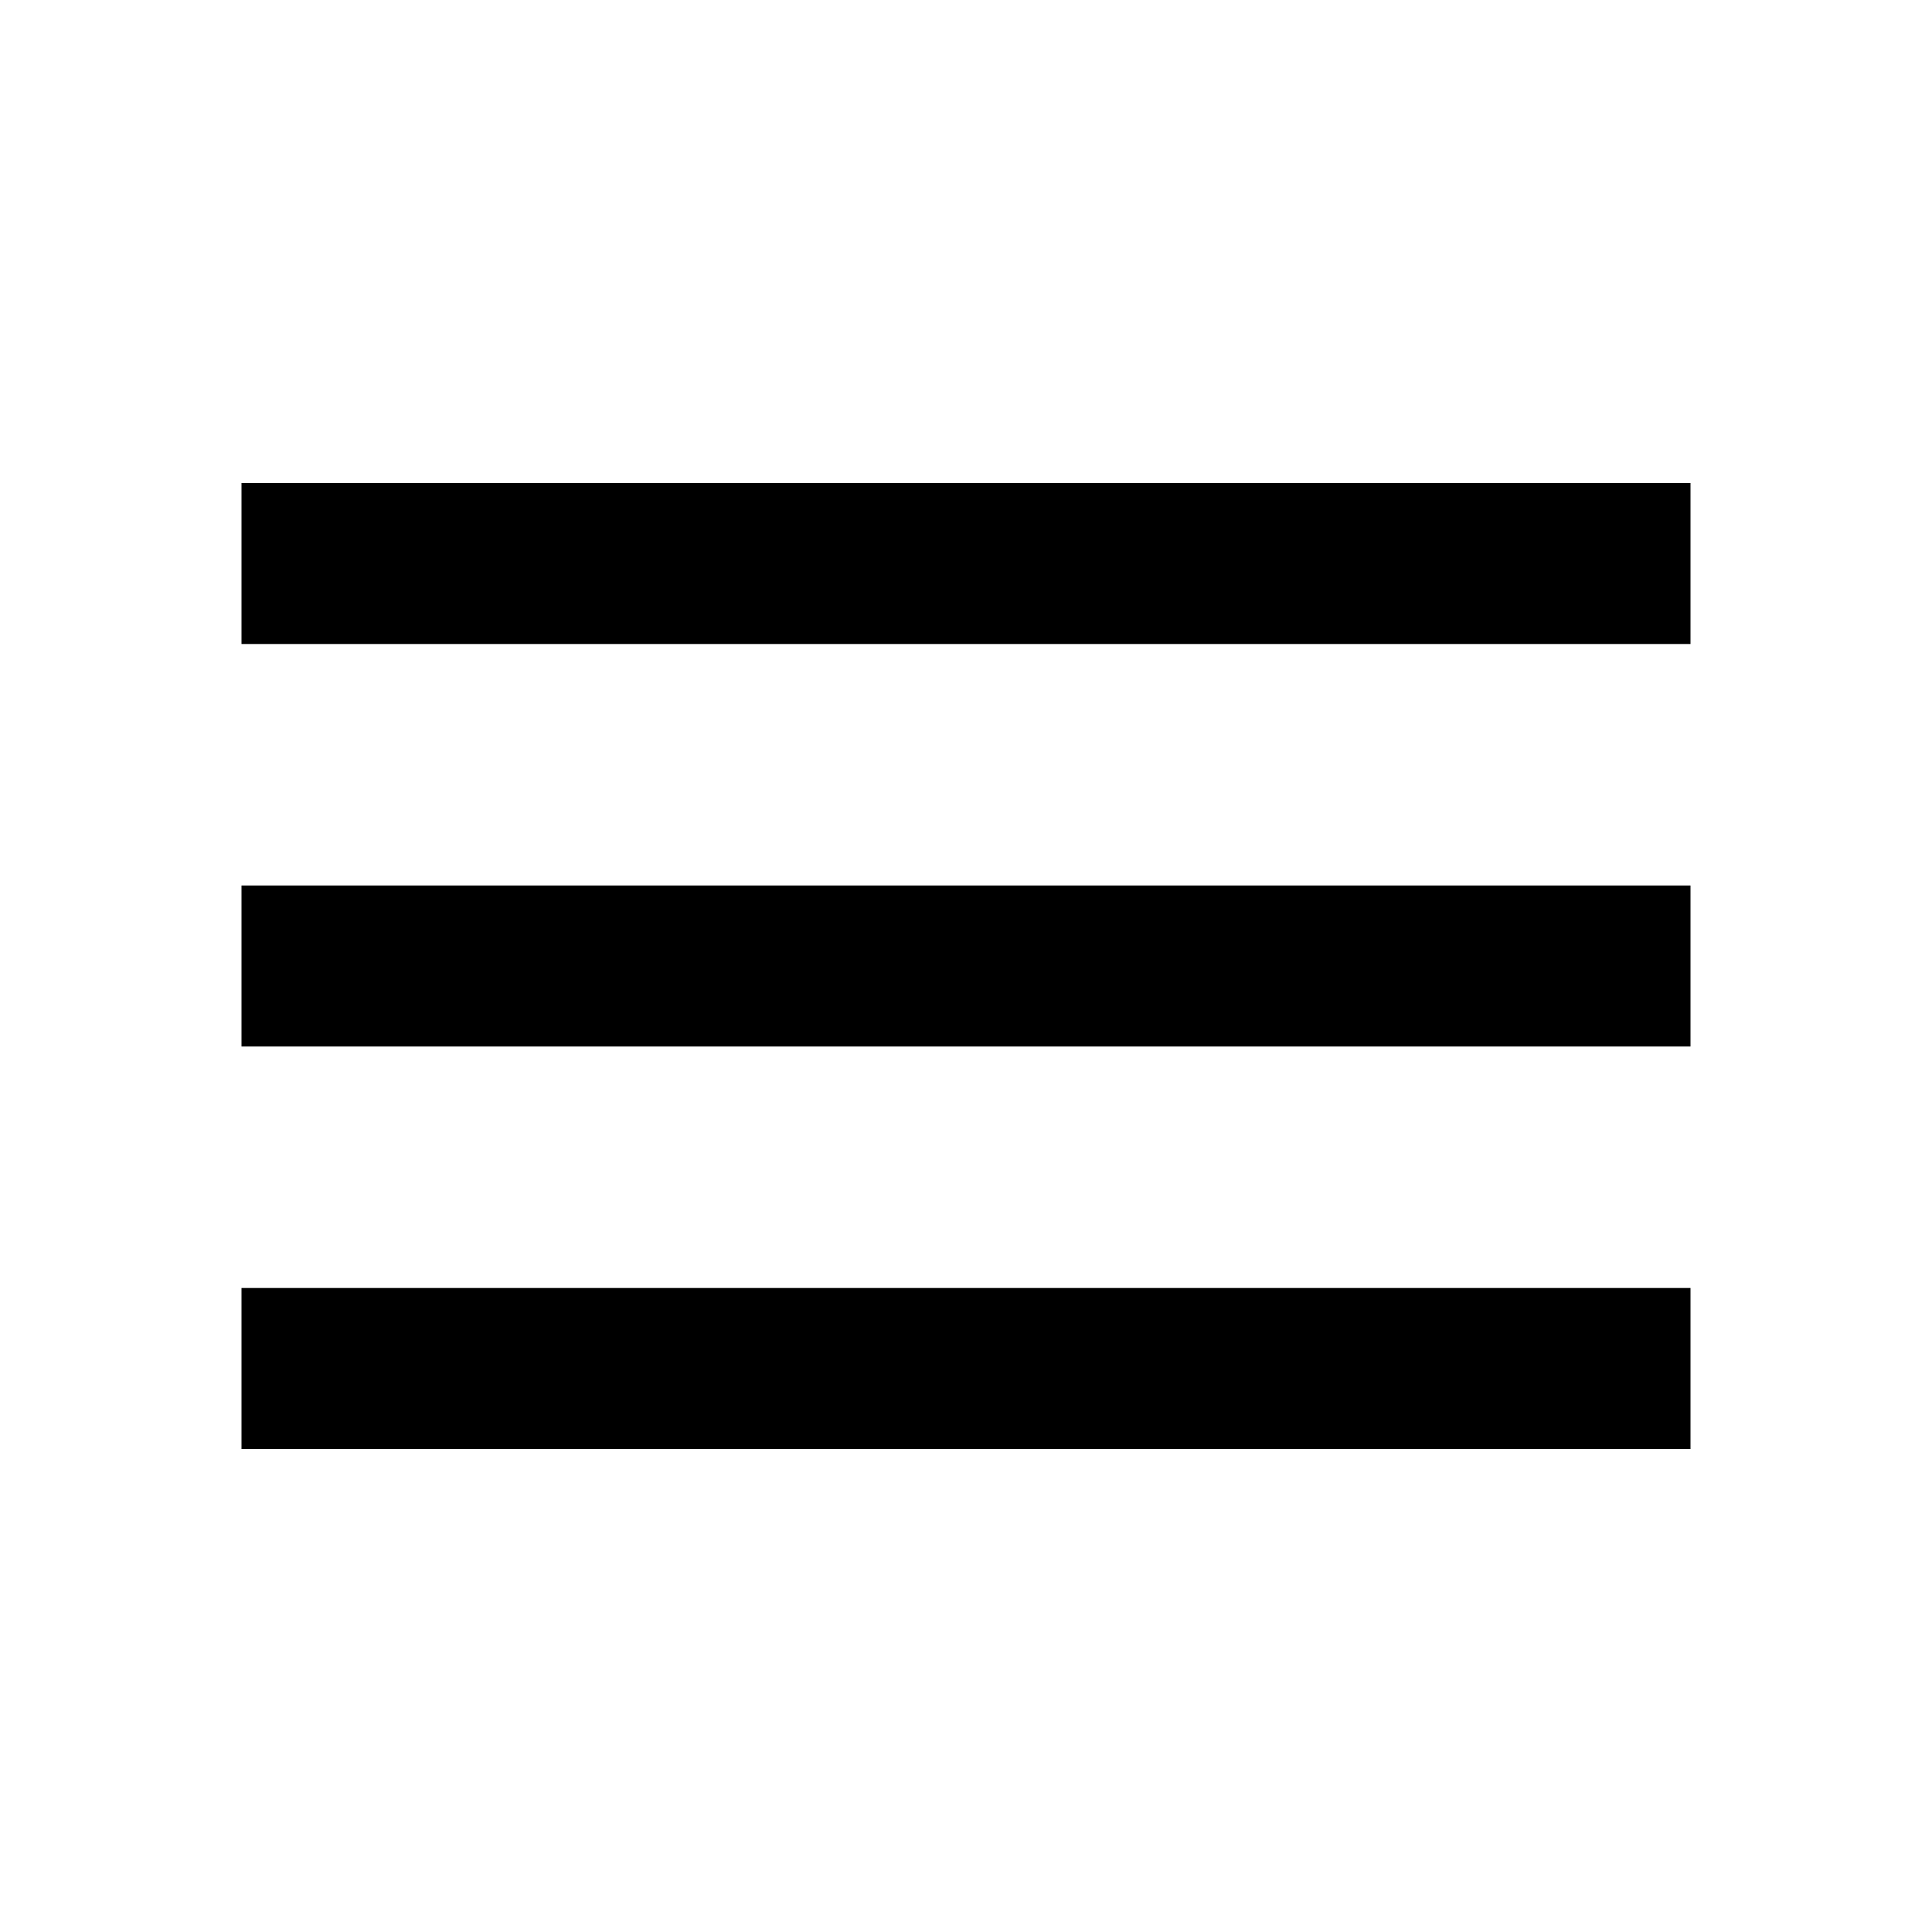
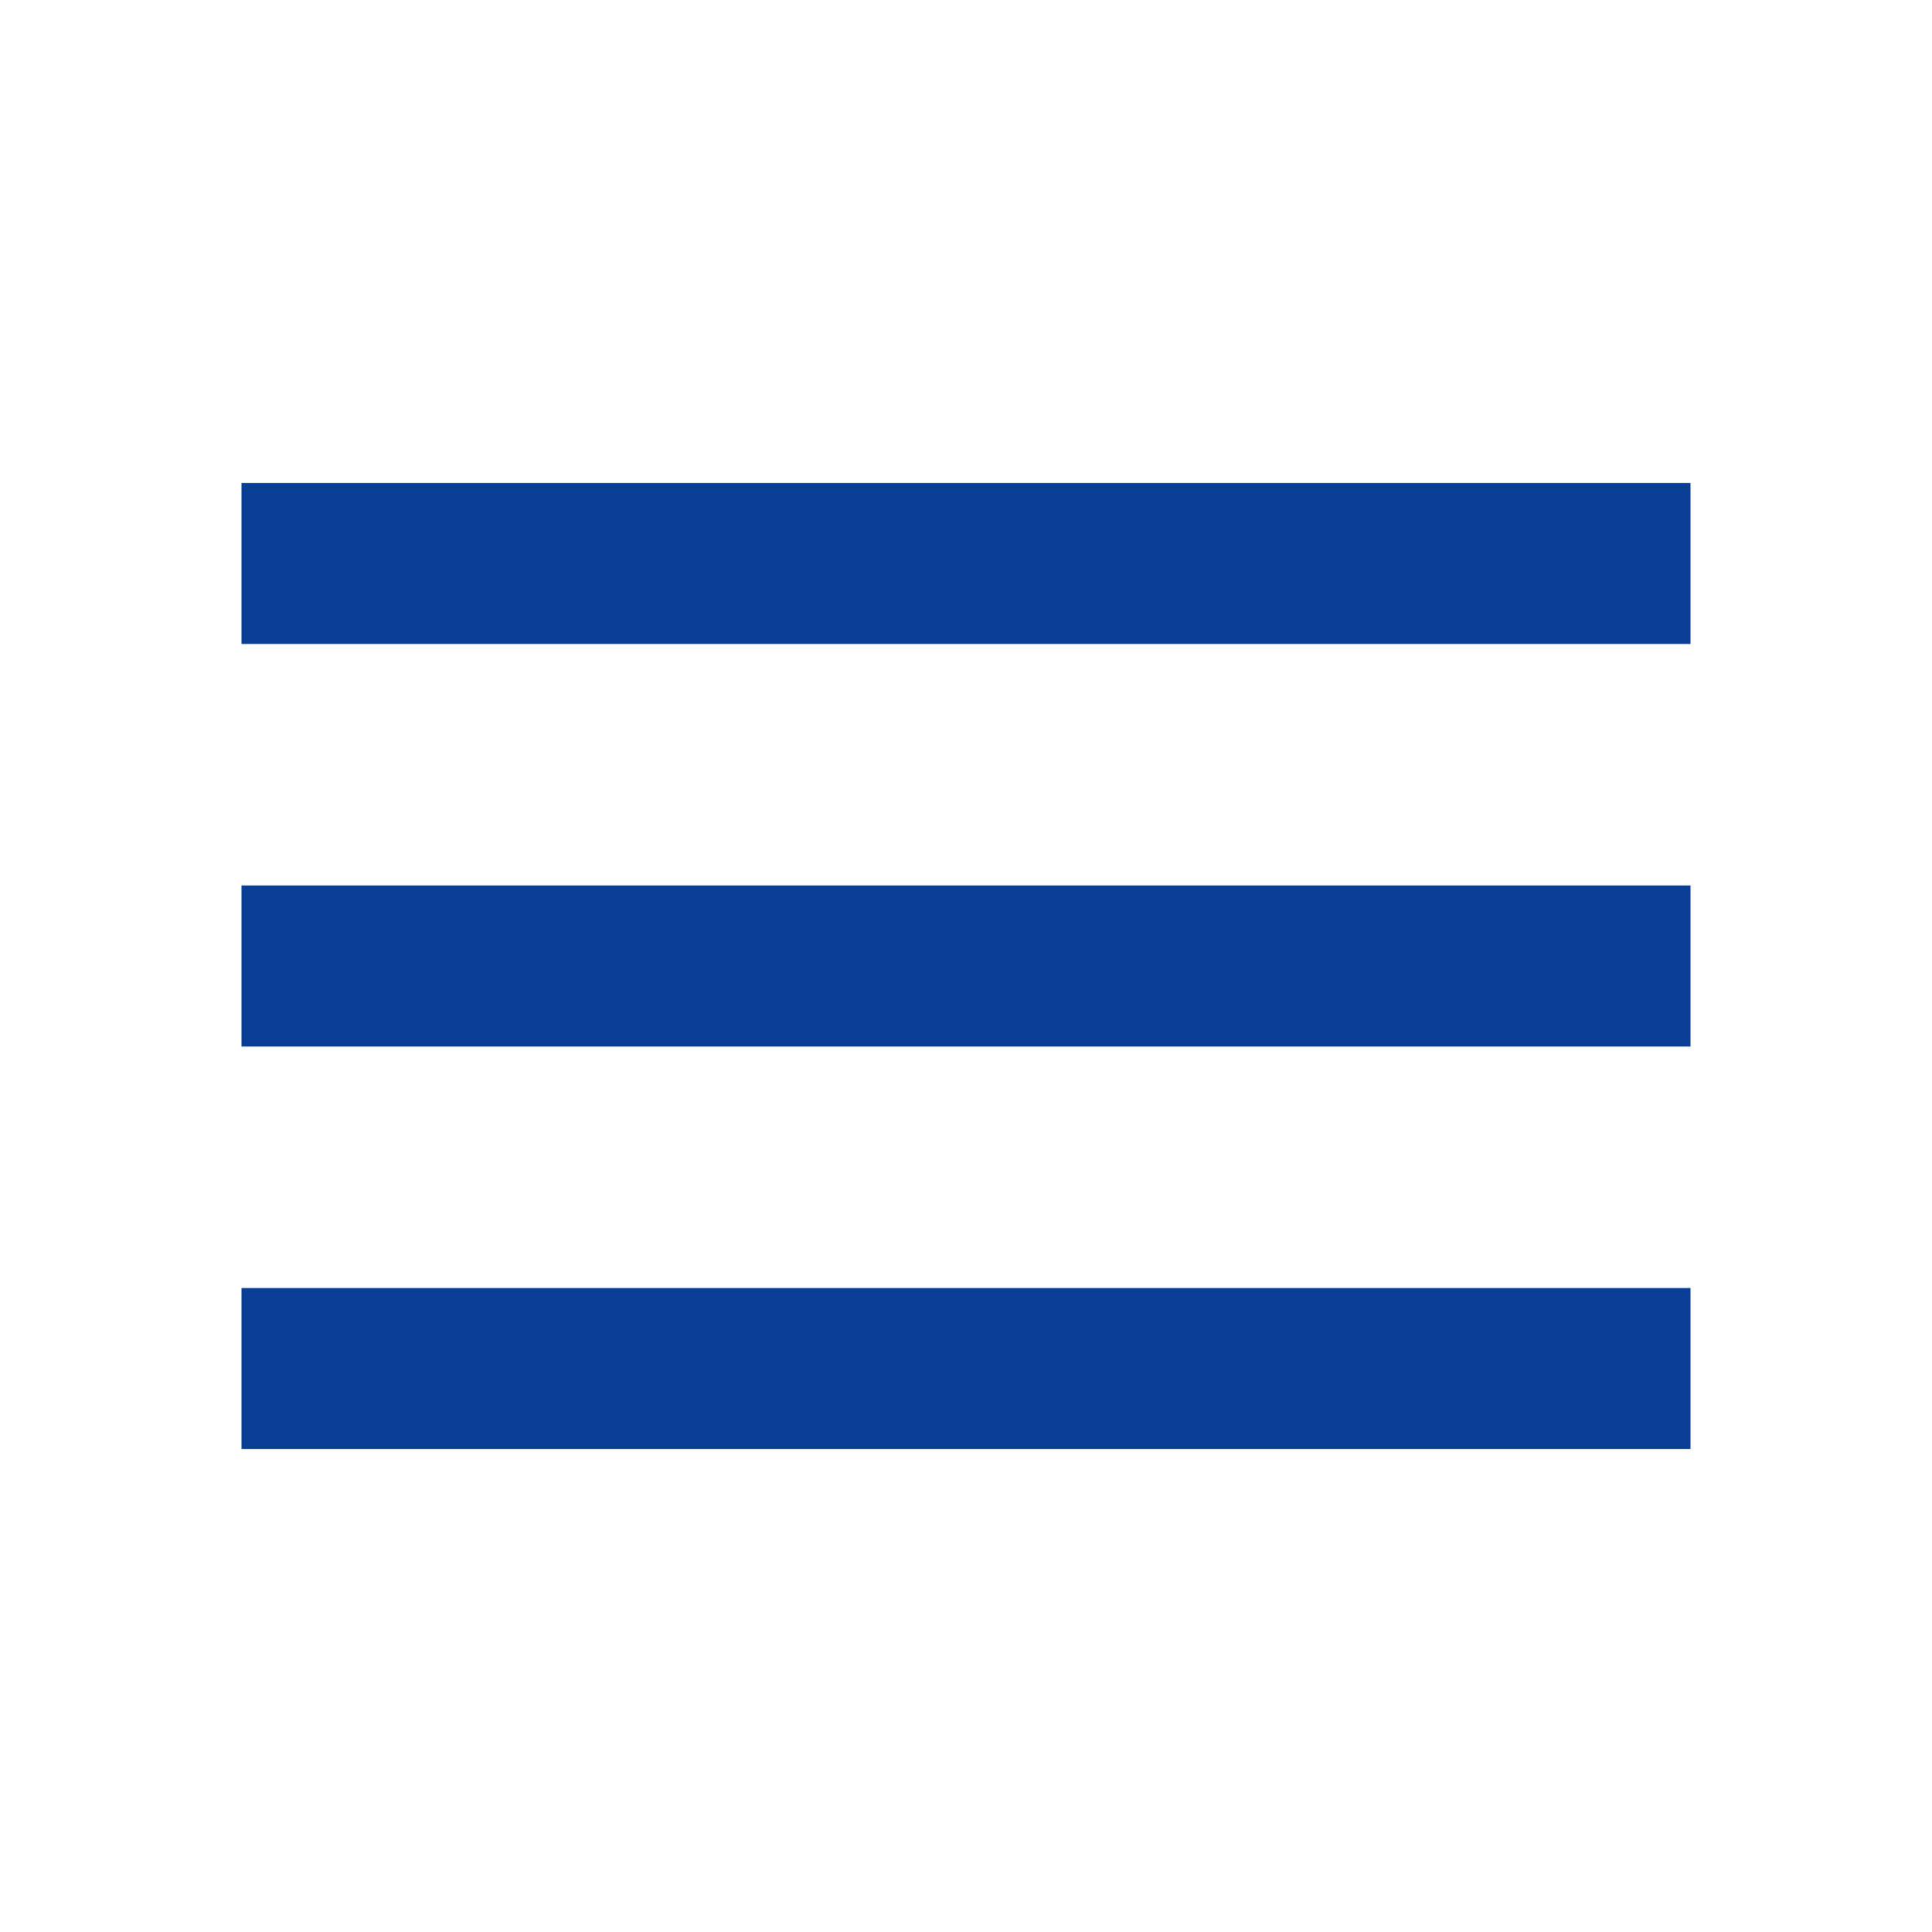
<svg xmlns="http://www.w3.org/2000/svg" height="24" viewBox="0 -960 960 960" width="24">
-   <path d="M120-240v-80h720v80H120Zm0-200v-80h720v80H120Zm0-200v-80h720v80H120Z" />
+   <path d="M120-240v-80h720v80H120Zm0-200v-80h720v80H120Zm0-200v-80h720v80H120Z" fill="#0A3E95" />
</svg>
